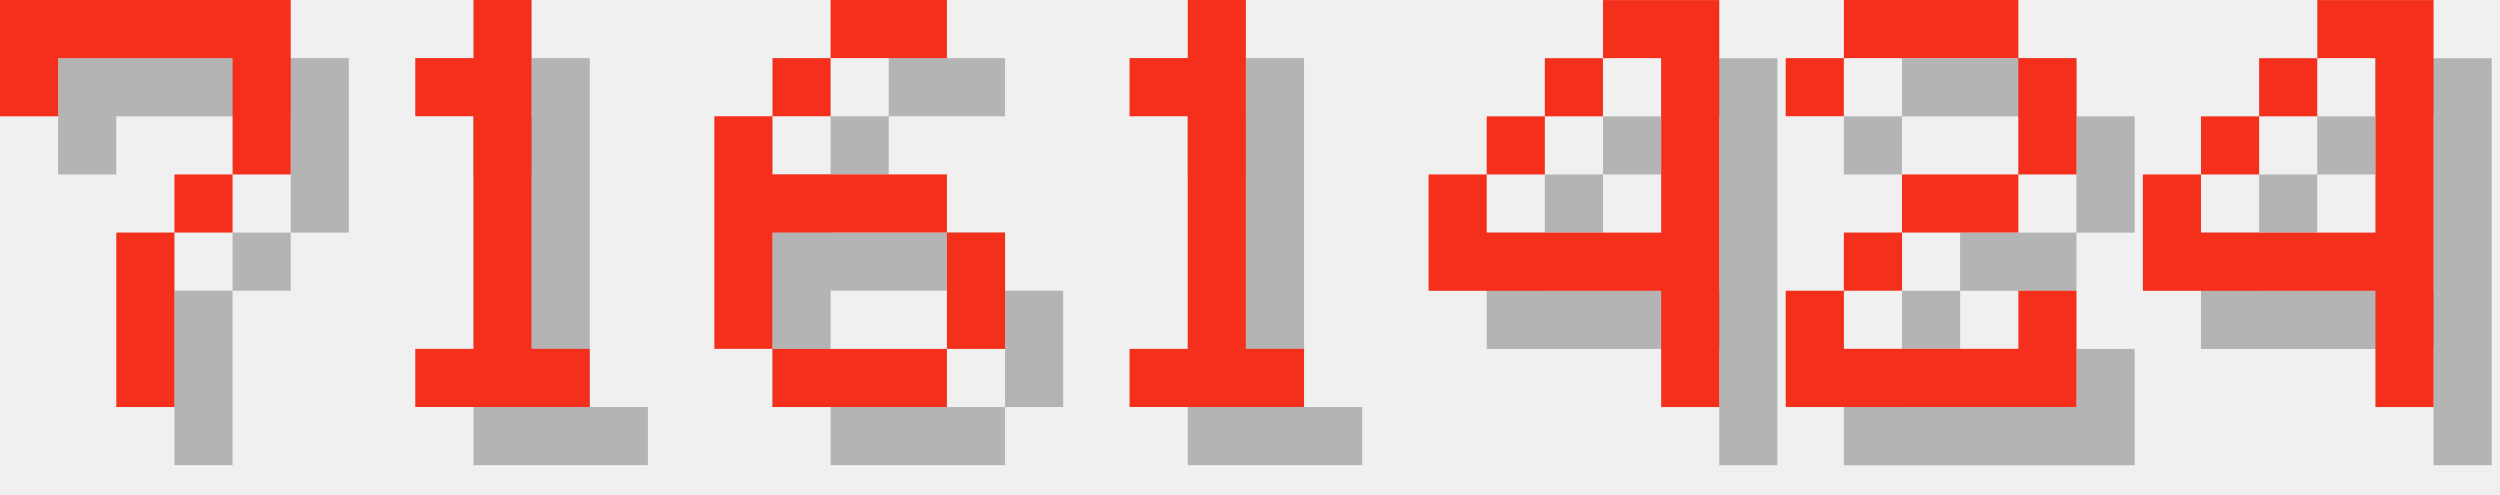
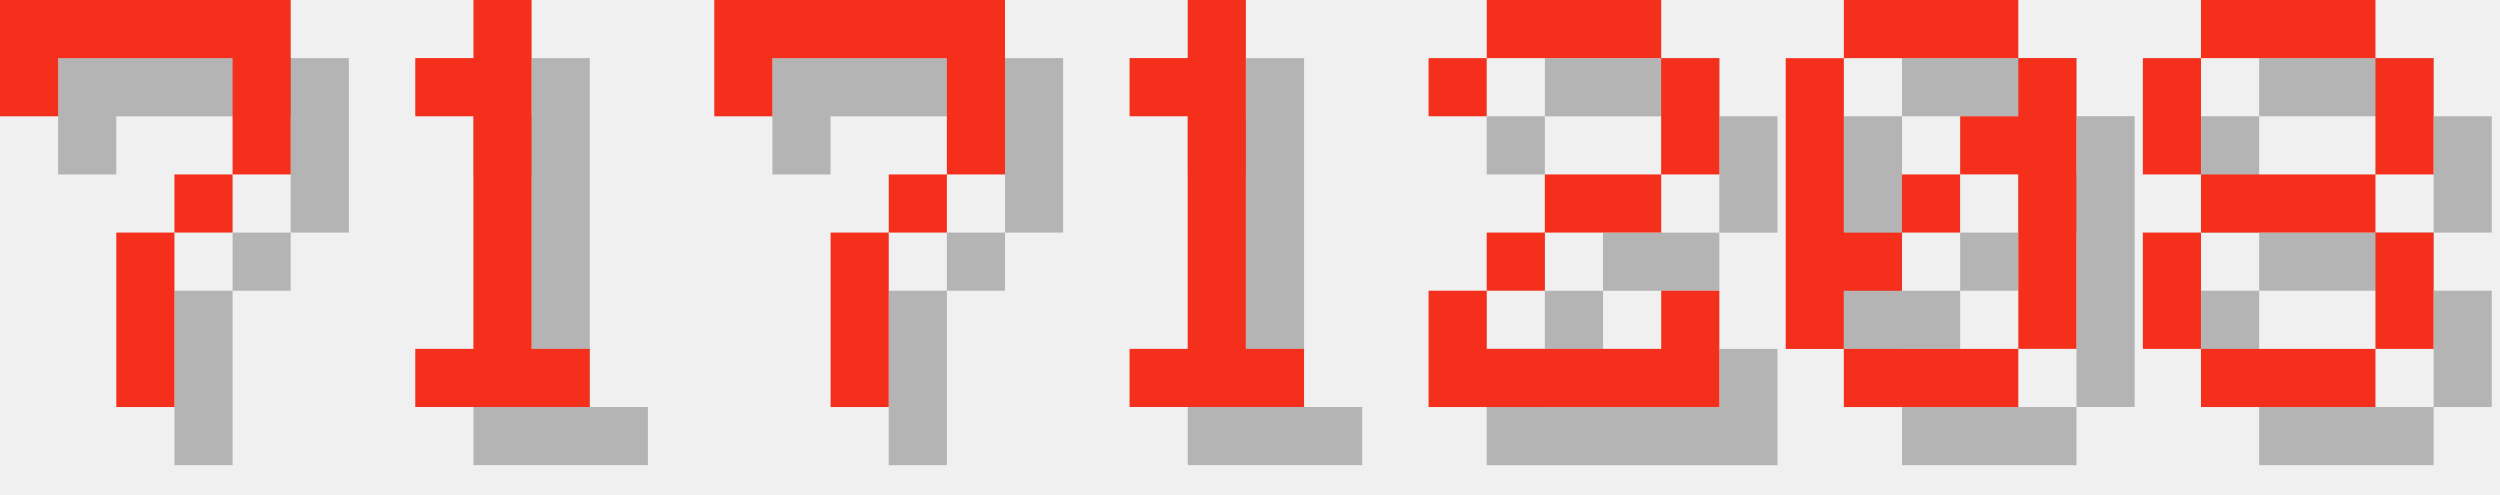
<svg xmlns="http://www.w3.org/2000/svg" version="1.1" width="182.0" height="36">
  <style>
        .text-foreground {
            fill: #F4301C;
        }
        .text-shadow {
            fill: #000000;
            fill-opacity: 0.25;
        }
    </style>
  <g class="digit" id="digit_7" transform="translate(0.0, 0), scale(4)">
    <path id="digit_7_shadow" class="text-shadow" d="m1.058 1.058 2e-6 2.117h1.058v-1.058h3.175v1.058l2e-7 1.058h-1.058v1.058h-1.058l4e-7 3.175 1.058 1e-7v-3.175h1.058v-1.058h1.058l5e-7 -1.058v-2.117z" fill-opacity=".5" style="paint-order:stroke fill markers" />
    <path id="digit_7_fg" class="text-foreground" d="m0 0 2e-6 2.117h1.058v-1.058h3.175v1.058l2e-7 1.058h-1.058v1.058h-1.058l4e-7 3.175 1.058 1e-7v-3.175h1.058v-1.058h1.058l5e-7 -1.058v-2.117z" fill="#fff" style="paint-order:stroke fill markers" />
  </g>
  <g class="digit" id="digit_1" transform="translate(26.0, 0), scale(4)">
    <path id="digit_1_shadow" class="text-shadow" d="m2.117 2.117v1.058h1.058v4.233h-1.058v1.058h3.175v-1.058h-1.058v-6.35h-1.058v1.058h-1.058z" fill-opacity=".5" style="paint-order:stroke fill markers" />
    <path id="digit_1_fg" class="text-foreground" d="m1.058 1.058v1.058h1.058v4.233h-1.058v1.058h3.175v-1.058h-1.058v-6.35h-1.058v1.058h-1.058z" fill="#fff" style="paint-order:stroke fill markers" />
  </g>
-   <g class="digit" id="digit_6" transform="translate(52.0, 0), scale(4)">
-     <path id="digit_6_shadow" class="text-shadow" d="m3.175 1.058v1.058h2.117v-1.058h-2.117zm0 1.058h-1.058v1.058h1.058v-1.058zm-1.058 1.058h-1.058v4.233h1.058v-2.117h3.175v-1.058h-3.175v-1.058zm3.175 2.117v2.117h1.058v-2.117h-1.058zm0 2.117h-3.175v1.058h3.175v-1.058z" fill-opacity=".5" style="paint-order:stroke fill markers" />
-     <path id="digit_6_fg" class="text-foreground" d="m2.117 0v1.058h2.117v-1.058h-2.117zm0 1.058h-1.058v1.058h1.058v-1.058zm-1.058 1.058h-1.058v4.233h1.058v-2.117h3.175v-1.058h-3.175v-1.058zm3.175 2.117v2.117h1.058v-2.117h-1.058zm0 2.117h-3.175v1.058h3.175v-1.058z" fill="#fff" style="paint-order:stroke fill markers" />
+   <g class="digit" id="digit_7" transform="translate(52.0, 0), scale(4)">
+     <path id="digit_7_shadow" class="text-shadow" d="m1.058 1.058 2e-6 2.117h1.058v-1.058h3.175v1.058l2e-7 1.058h-1.058v1.058h-1.058l4e-7 3.175 1.058 1e-7v-3.175h1.058v-1.058h1.058l5e-7 -1.058v-2.117z" fill-opacity=".5" style="paint-order:stroke fill markers" />
+     <path id="digit_7_fg" class="text-foreground" d="m0 0 2e-6 2.117h1.058v-1.058h3.175v1.058l2e-7 1.058h-1.058v1.058h-1.058l4e-7 3.175 1.058 1e-7v-3.175h1.058v-1.058h1.058l5e-7 -1.058v-2.117z" fill="#fff" style="paint-order:stroke fill markers" />
  </g>
  <g class="digit" id="digit_1" transform="translate(78.0, 0), scale(4)">
    <path id="digit_1_shadow" class="text-shadow" d="m2.117 2.117v1.058h1.058v4.233h-1.058v1.058h3.175v-1.058h-1.058v-6.35h-1.058v1.058h-1.058z" fill-opacity=".5" style="paint-order:stroke fill markers" />
    <path id="digit_1_fg" class="text-foreground" d="m1.058 1.058v1.058h1.058v4.233h-1.058v1.058h3.175v-1.058h-1.058v-6.35h-1.058v1.058h-1.058z" fill="#fff" style="paint-order:stroke fill markers" />
  </g>
-   <g class="digit" id="digit_4" transform="translate(104.0, 0), scale(4)">
-     <path id="digit_4_shadow" class="text-shadow" d="m4.233 1.058v1.058h1.058v3.175h-3.175v-1.058h-1.058v2.117h4.233v2.117h1.058v-7.408h-2.117zm-2.117 3.175h1.058v-1.058h-1.058v1.058zm1.058-1.058h1.058v-1.058h-1.058v1.058z" fill-opacity=".5" style="paint-order:stroke fill markers" />
-     <path id="digit_4_fg" class="text-foreground" d="m3.175 0v1.058h1.058v3.175h-3.175v-1.058h-1.058v2.117h4.233v2.117h1.058v-7.408h-2.117zm-2.117 3.175h1.058v-1.058h-1.058v1.058zm1.058-1.058h1.058v-1.058h-1.058v1.058z" fill="#fff" style="paint-order:stroke fill markers" />
-   </g>
-   <g class="digit" id="digit_2" transform="translate(130.0, 0), scale(4)">
+   <g class="digit" id="digit_2" transform="translate(104.0, 0), scale(4)">
    <path id="digit_2_shadow" class="text-shadow" d="m1.058 2.117v1.058h1.058v-1.058h3.175v2.117h-2.117v1.058h-1.058v1.058h-1.058v2.117h5.292v-2.117h-1.058v1.058h-3.175v-1.058h1.058v-1.058h2.117v-1.058h1.058v-2.117h-1.058v-1.058h-3.175v1.058h-1.058z" fill-opacity=".5" style="paint-order:stroke fill markers" />
    <path id="digit_2_fg" class="text-foreground" d="m0 1.058v1.058h1.058v-1.058h3.175v2.117h-2.117v1.058h-1.058v1.058h-1.058v2.117h5.292v-2.117h-1.058v1.058h-3.175v-1.058h1.058v-1.058h2.117v-1.058h1.058v-2.117h-1.058v-1.058h-3.175v1.058h-1.058z" fill="#fff" style="paint-order:stroke fill markers" />
  </g>
-   <g class="digit" id="digit_4" transform="translate(156.0, 0), scale(4)">
-     <path id="digit_4_shadow" class="text-shadow" d="m4.233 1.058v1.058h1.058v3.175h-3.175v-1.058h-1.058v2.117h4.233v2.117h1.058v-7.408h-2.117zm-2.117 3.175h1.058v-1.058h-1.058v1.058zm1.058-1.058h1.058v-1.058h-1.058v1.058z" fill-opacity=".5" style="paint-order:stroke fill markers" />
-     <path id="digit_4_fg" class="text-foreground" d="m3.175 0v1.058h1.058v3.175h-3.175v-1.058h-1.058v2.117h4.233v2.117h1.058v-7.408h-2.117zm-2.117 3.175h1.058v-1.058h-1.058v1.058zm1.058-1.058h1.058v-1.058h-1.058v1.058z" fill="#fff" style="paint-order:stroke fill markers" />
+   <g class="digit" id="digit_0" transform="translate(130.0, 0), scale(4)">
+     <path id="digit_0_shadow" class="text-shadow" d="m2.117 1.058v1.058h3.175v-1.058h-3.175zm3.175 1.058v1.058h-1.058v1.058h1.058v3.175h1.058v-5.292h-1.058zm0 5.292h-3.175v1.058h3.175v-1.058zm-3.175 0v-1.058h1.058v-1.058h-1.058v-3.175h-1.058v5.292h1.058zm1.058-2.117h1.058v-1.058h-1.058v1.058z" fill-opacity=".5" style="paint-order:stroke fill markers" />
+     <path id="digit_0_fg" class="text-foreground" d="m1.058 0v1.058h3.175v-1.058h-3.175zm3.175 1.058v1.058h-1.058v1.058h1.058v3.175h1.058v-5.292h-1.058zm0 5.292h-3.175v1.058h3.175v-1.058zm-3.175 0v-1.058h1.058v-1.058h-1.058v-3.175h-1.058v5.292h1.058zm1.058-2.117h1.058v-1.058h-1.058v1.058z" fill="#fff" style="paint-order:stroke fill markers" />
+   </g>
+   <g class="digit" id="digit_8" transform="translate(156.0, 0), scale(4)">
+     <path id="digit_8_shadow" class="text-shadow" d="m2.117 1.058v1.058h3.175v-1.058h-3.175zm3.175 1.058v2.117h1.058v-2.117h-1.058zm0 2.117h-3.175v1.058h3.175v-1.058zm0 1.058v2.117h1.058v-2.117h-1.058zm0 2.117h-3.175v1.058h3.175v-1.058zm-3.175 0v-2.117h-1.058v2.117h1.058zm0-3.175v-2.117h-1.058v2.117h1.058z" fill-opacity=".5" style="paint-order:stroke fill markers" />
+     <path id="digit_8_fg" class="text-foreground" d="m1.058 0v1.058h3.175v-1.058h-3.175zm3.175 1.058v2.117h1.058v-2.117h-1.058zm0 2.117h-3.175v1.058h3.175v-1.058zm0 1.058v2.117h1.058v-2.117h-1.058zm0 2.117h-3.175v1.058h3.175v-1.058zm-3.175 0v-2.117h-1.058v2.117h1.058zm0-3.175v-2.117h-1.058v2.117h1.058z" fill="#fff" style="paint-order:stroke fill markers" />
  </g>
</svg>
